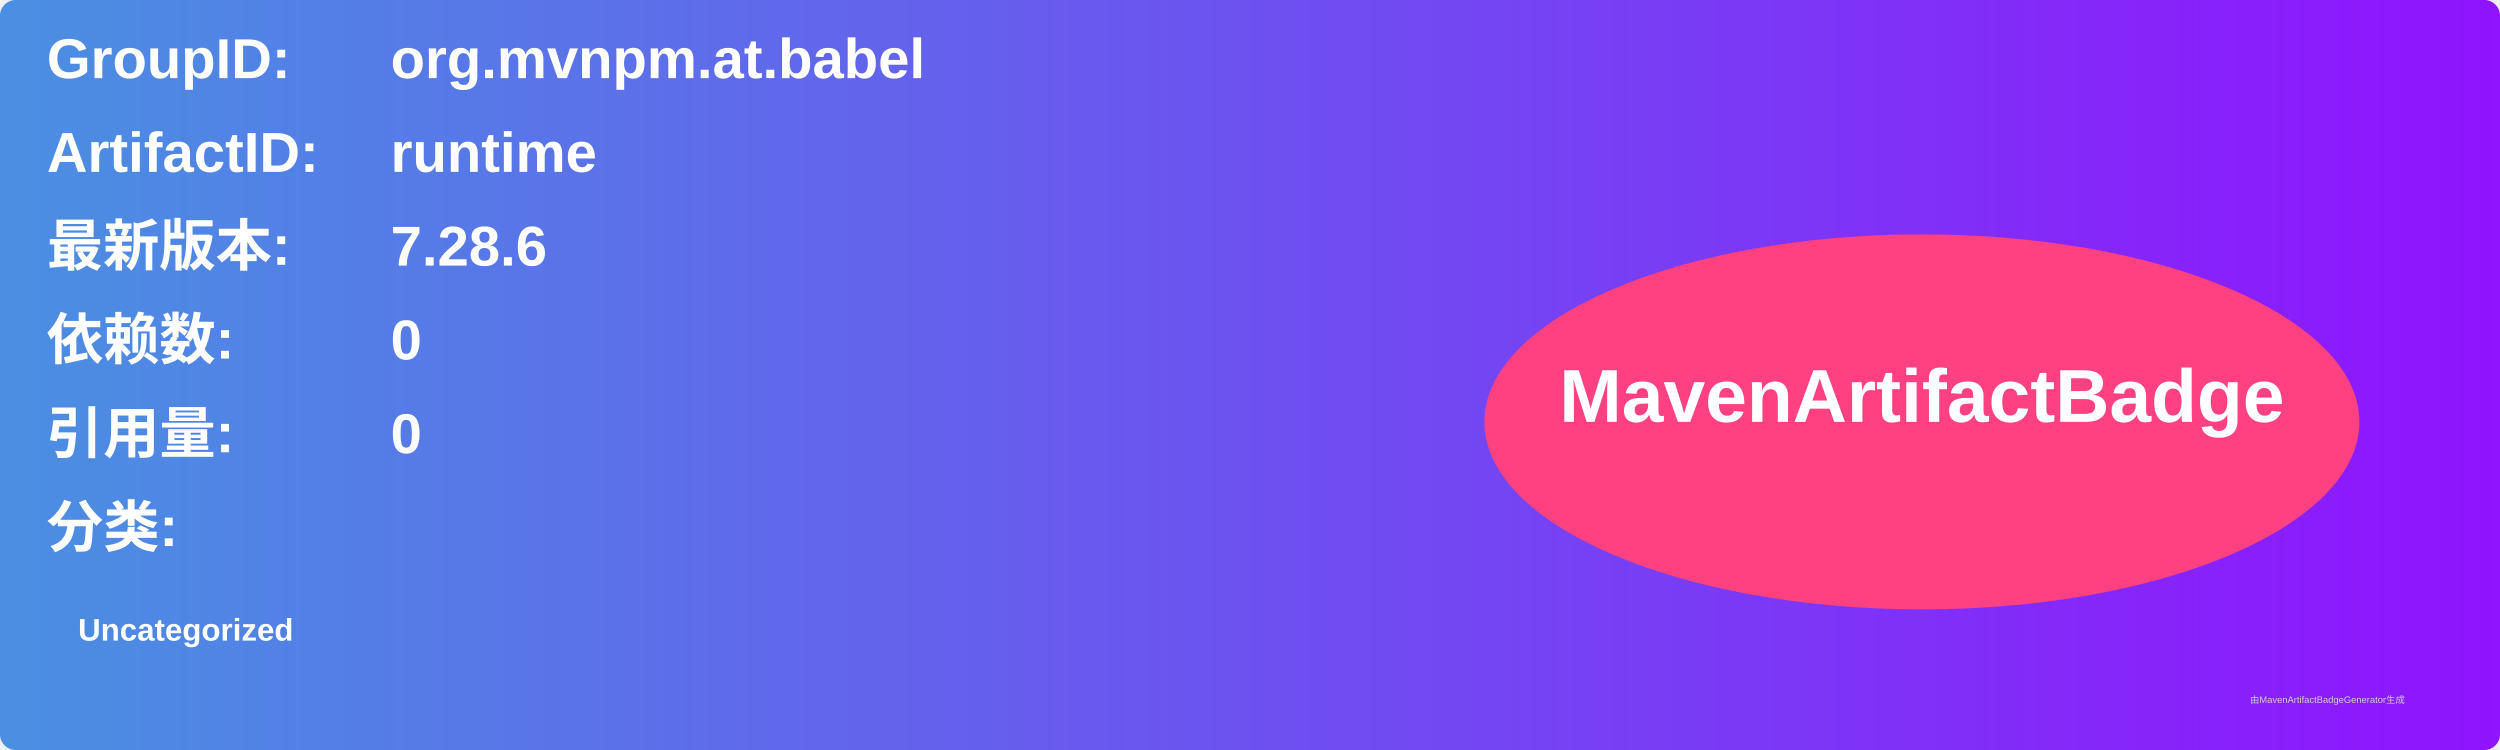
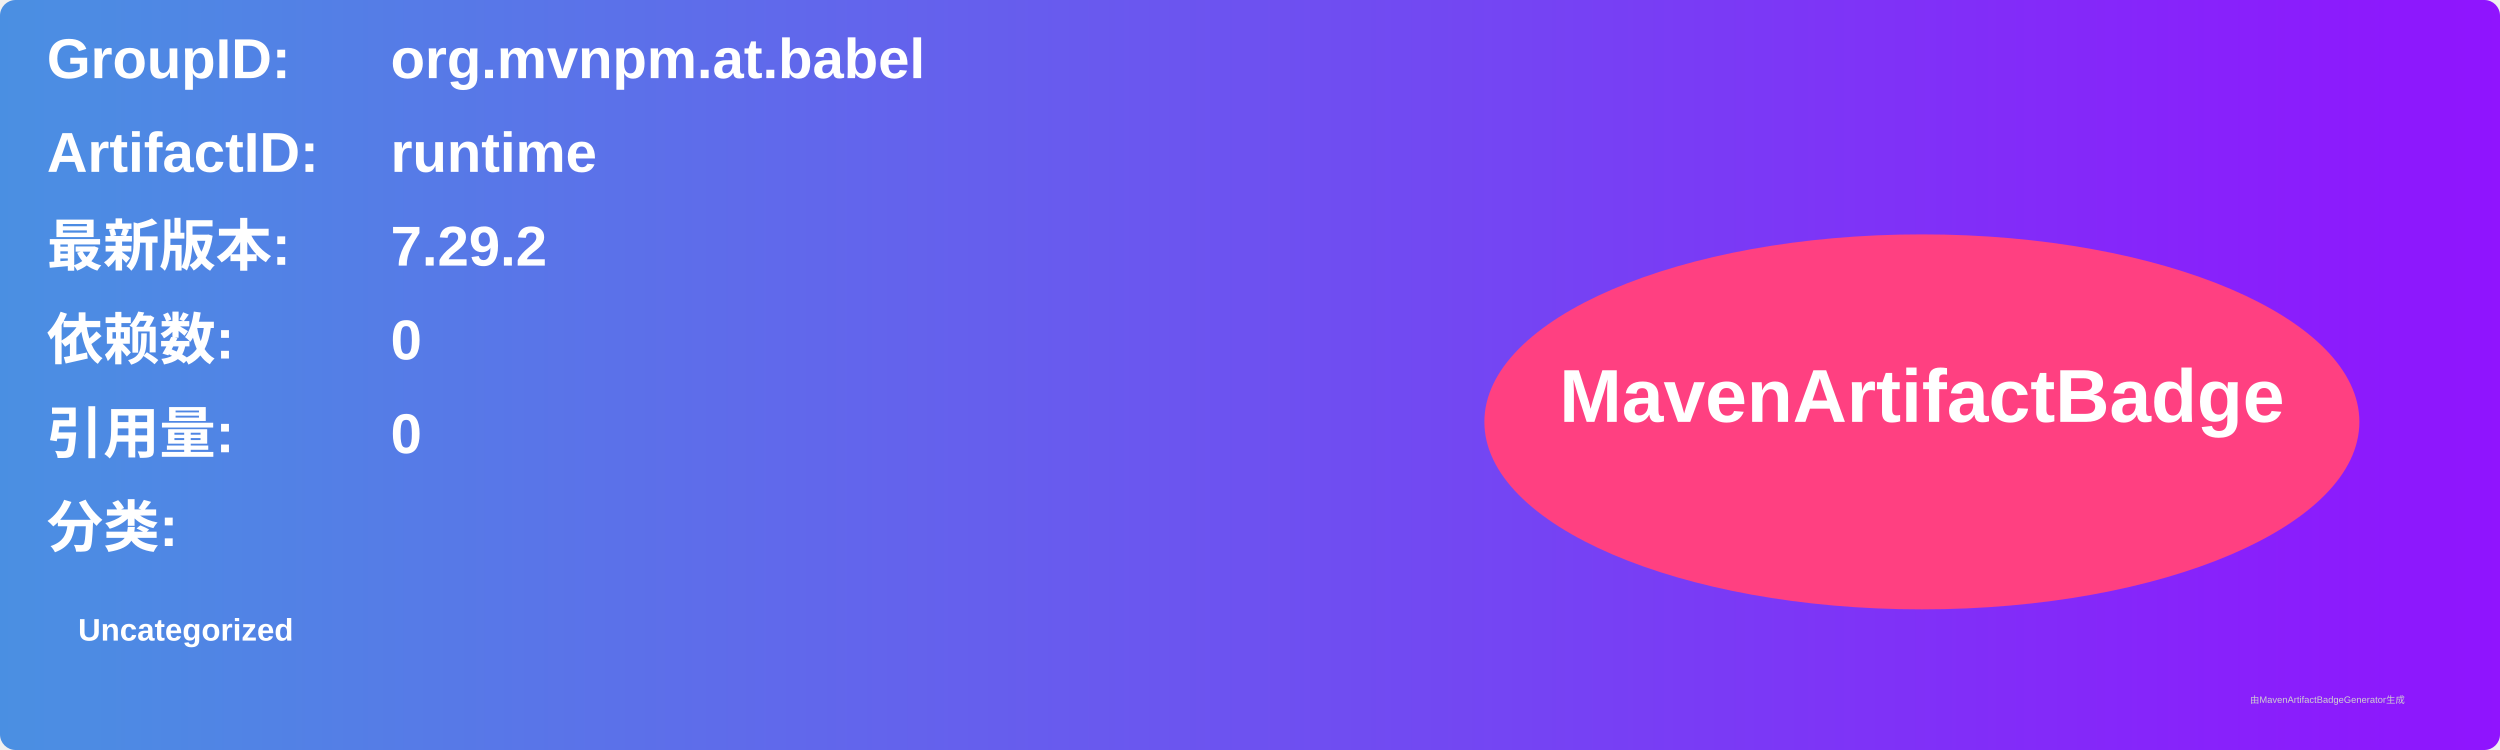
<svg xmlns="http://www.w3.org/2000/svg" width="800" height="240" viewBox="0 0 800 240">
  <linearGradient id="grad" x1="0%" y1="0%" x2="100%" y2="0%">
    <stop offset="0%" stop-color="#4a90e2" />
    <stop offset="100%" stop-color="#9013fe" />
  </linearGradient>
  <rect width="100%" height="100%" rx="5" ry="5" fill="url(#grad)" />
  <g transform="translate(15, 15)">
    <text x="0" y="10" font-family="Arial" font-size="18" fill="white" font-weight="bold" width="260">GroupID:</text>
    <text x="110" y="10" font-family="Arial" font-size="18" fill="white" font-weight="bold" width="460">org.mvnpm.at.babel</text>
    <text x="0" y="40" font-family="Arial" font-size="18" fill="white" font-weight="bold" width="260">ArtifactID:</text>
    <text x="110" y="40" font-family="Arial" font-size="18" fill="white" font-weight="bold" width="460">runtime</text>
    <text x="0" y="70" font-family="Arial" font-size="18" fill="white" font-weight="bold">最新版本:</text>
    <text x="110" y="70" font-family="Arial" font-size="18" fill="white" font-weight="bold">
-       <tspan font-weight="bold">7.28.6</tspan>
+       <tspan font-weight="bold">7.29.2</tspan>
    </text>
    <text x="0" y="100" font-family="Arial" font-size="18" fill="white" font-weight="bold">依赖数: </text>
    <text x="110" y="100" font-family="Arial" font-size="18" fill="white">
      <tspan font-weight="bold">0</tspan>
    </text>
    <text x="0" y="130" font-family="Arial" font-size="18" fill="white" font-weight="bold">引用量: </text>
    <text x="110" y="130" font-family="Arial" font-size="18" fill="white">
      <tspan font-weight="bold">0</tspan>
    </text>
    <text x="0" y="160" font-family="Arial" font-size="18" fill="white" font-weight="bold">分类:</text>
    <text x="10" y="190" font-family="Arial" font-size="10" fill="white">
      <tspan font-weight="bold">Uncategorized</tspan>
    </text>
    <ellipse cx="600" cy="120" rx="140" ry="60" fill="#ff4081" />
    <text x="600" y="120" text-anchor="middle" font-family="Arial" font-size="24" fill="white" font-weight="bold">MavenArtifactBadge</text>
  </g>
  <text x="720" y="225" font-family="Arial" font-size="3" fill="#d0d0d0">由MavenArtifactBadgeGenerator生成</text>
</svg>
